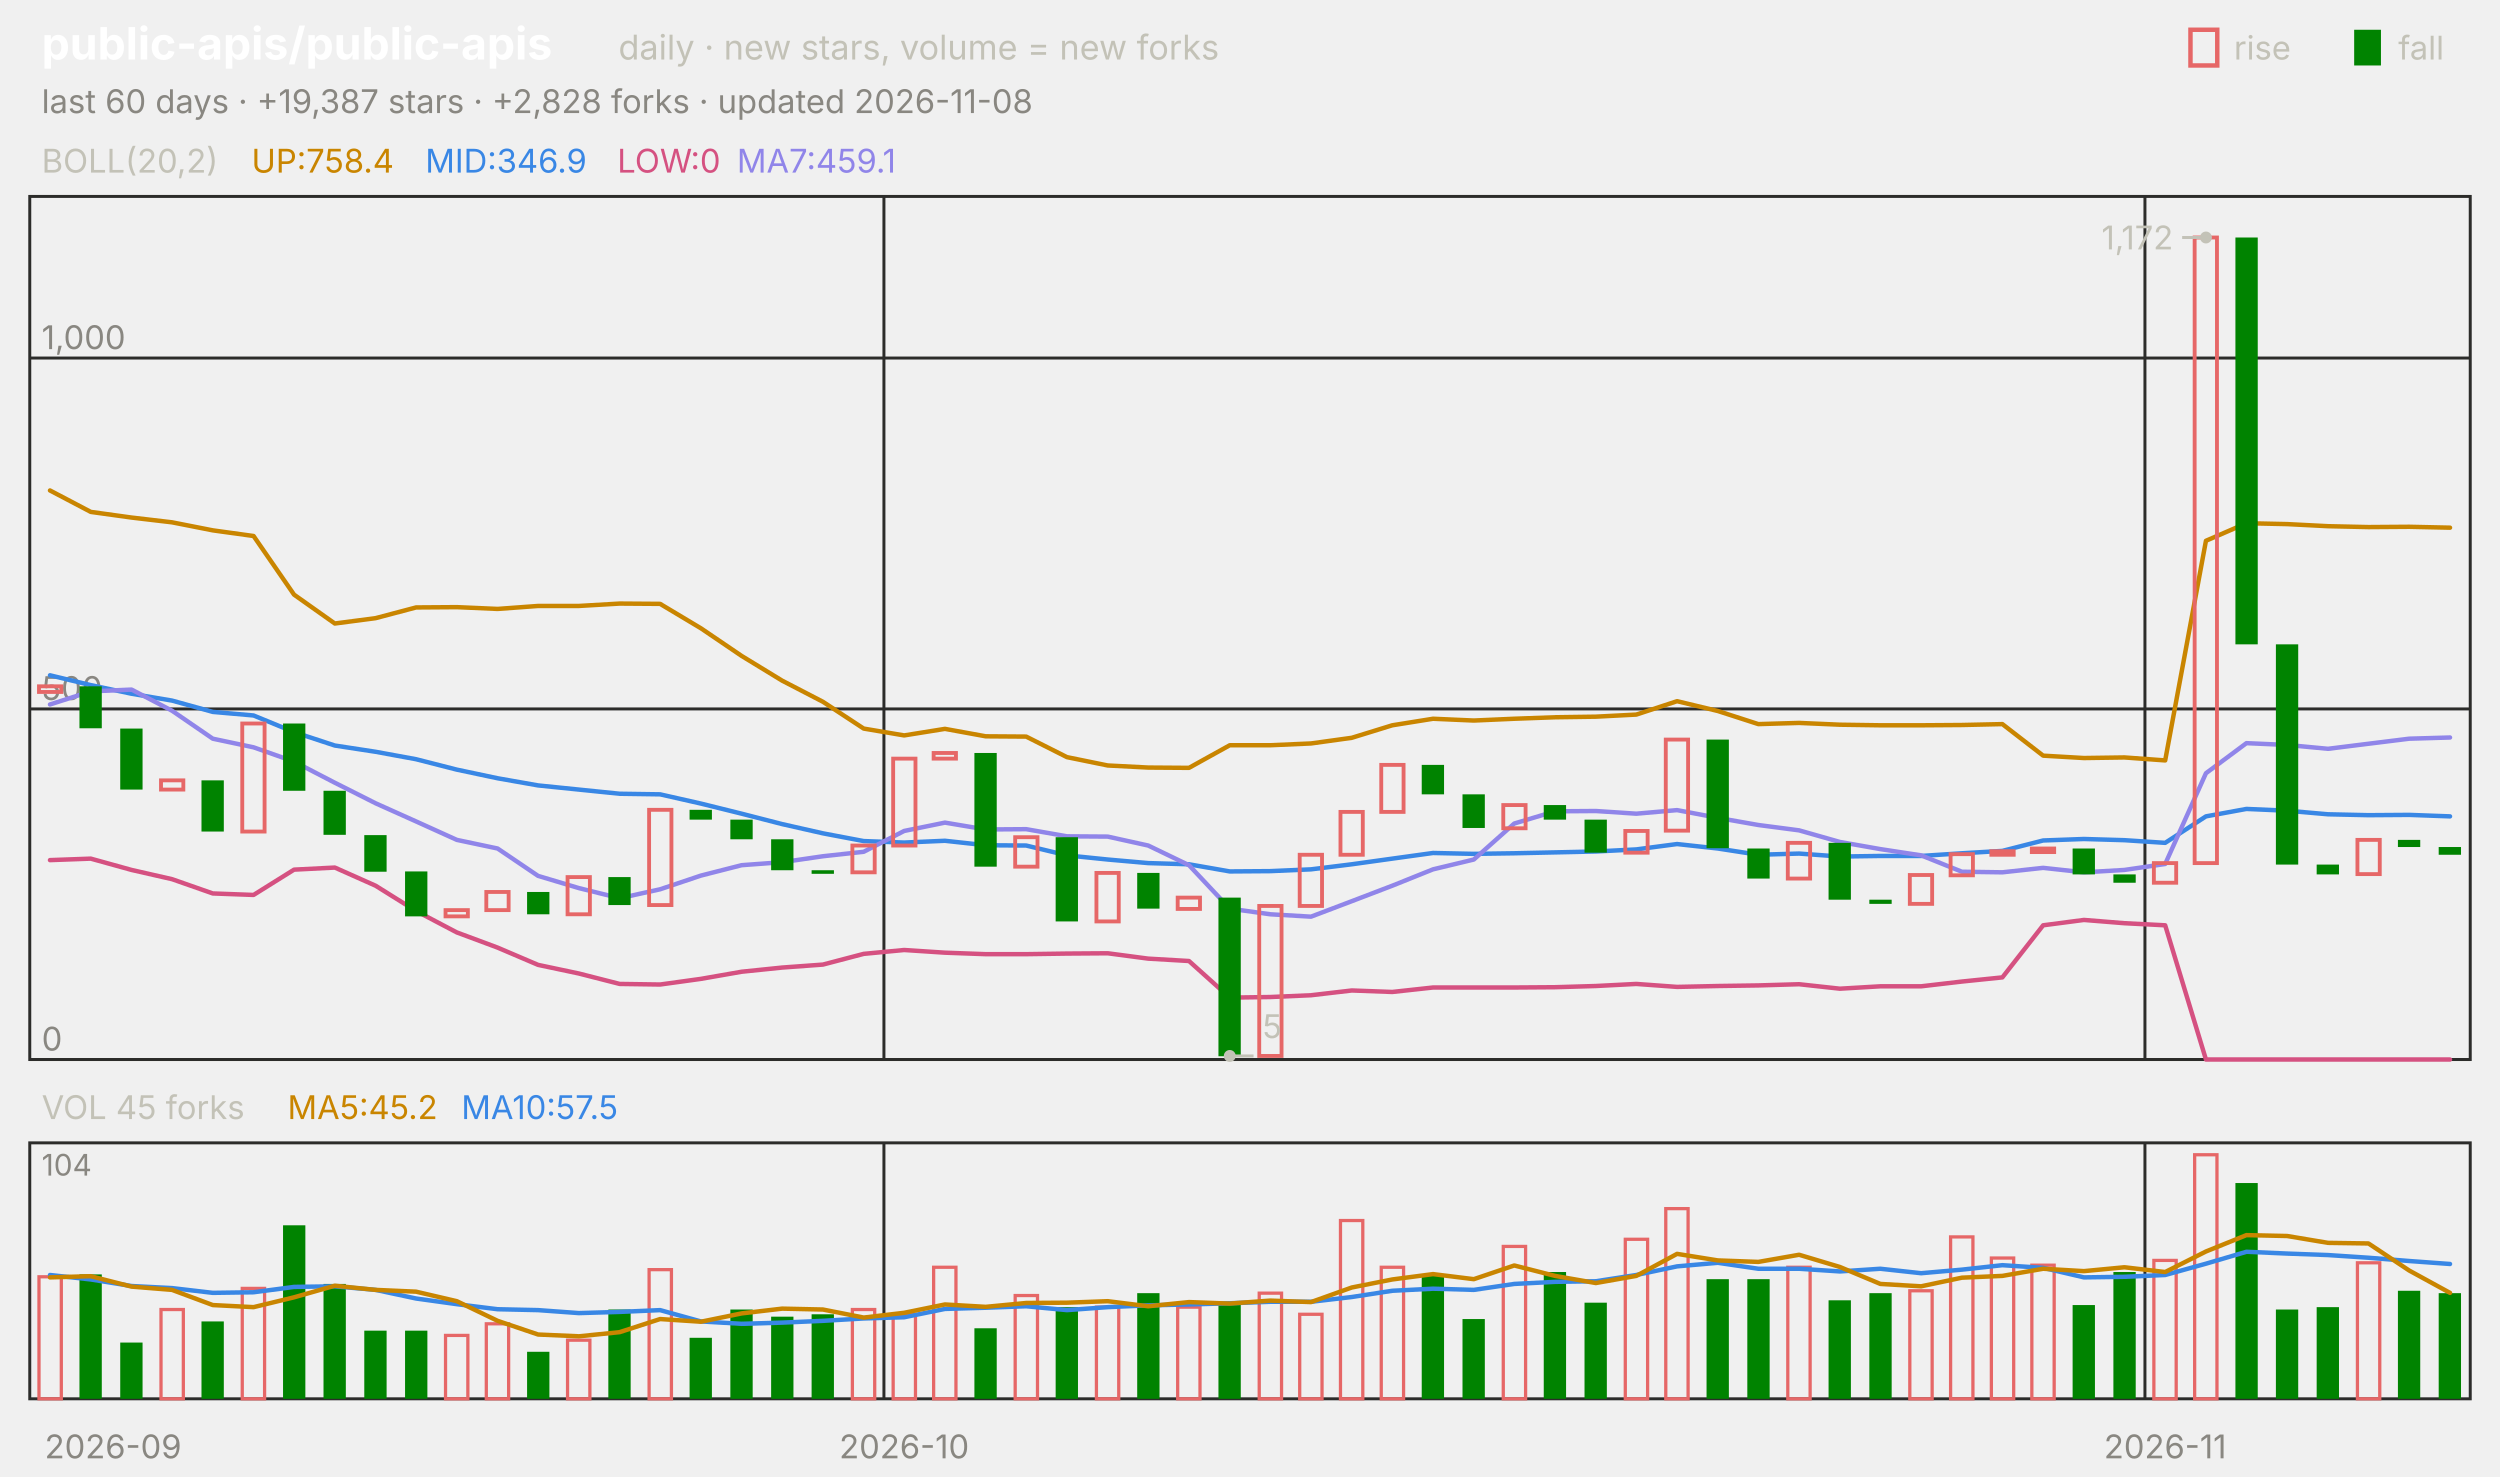
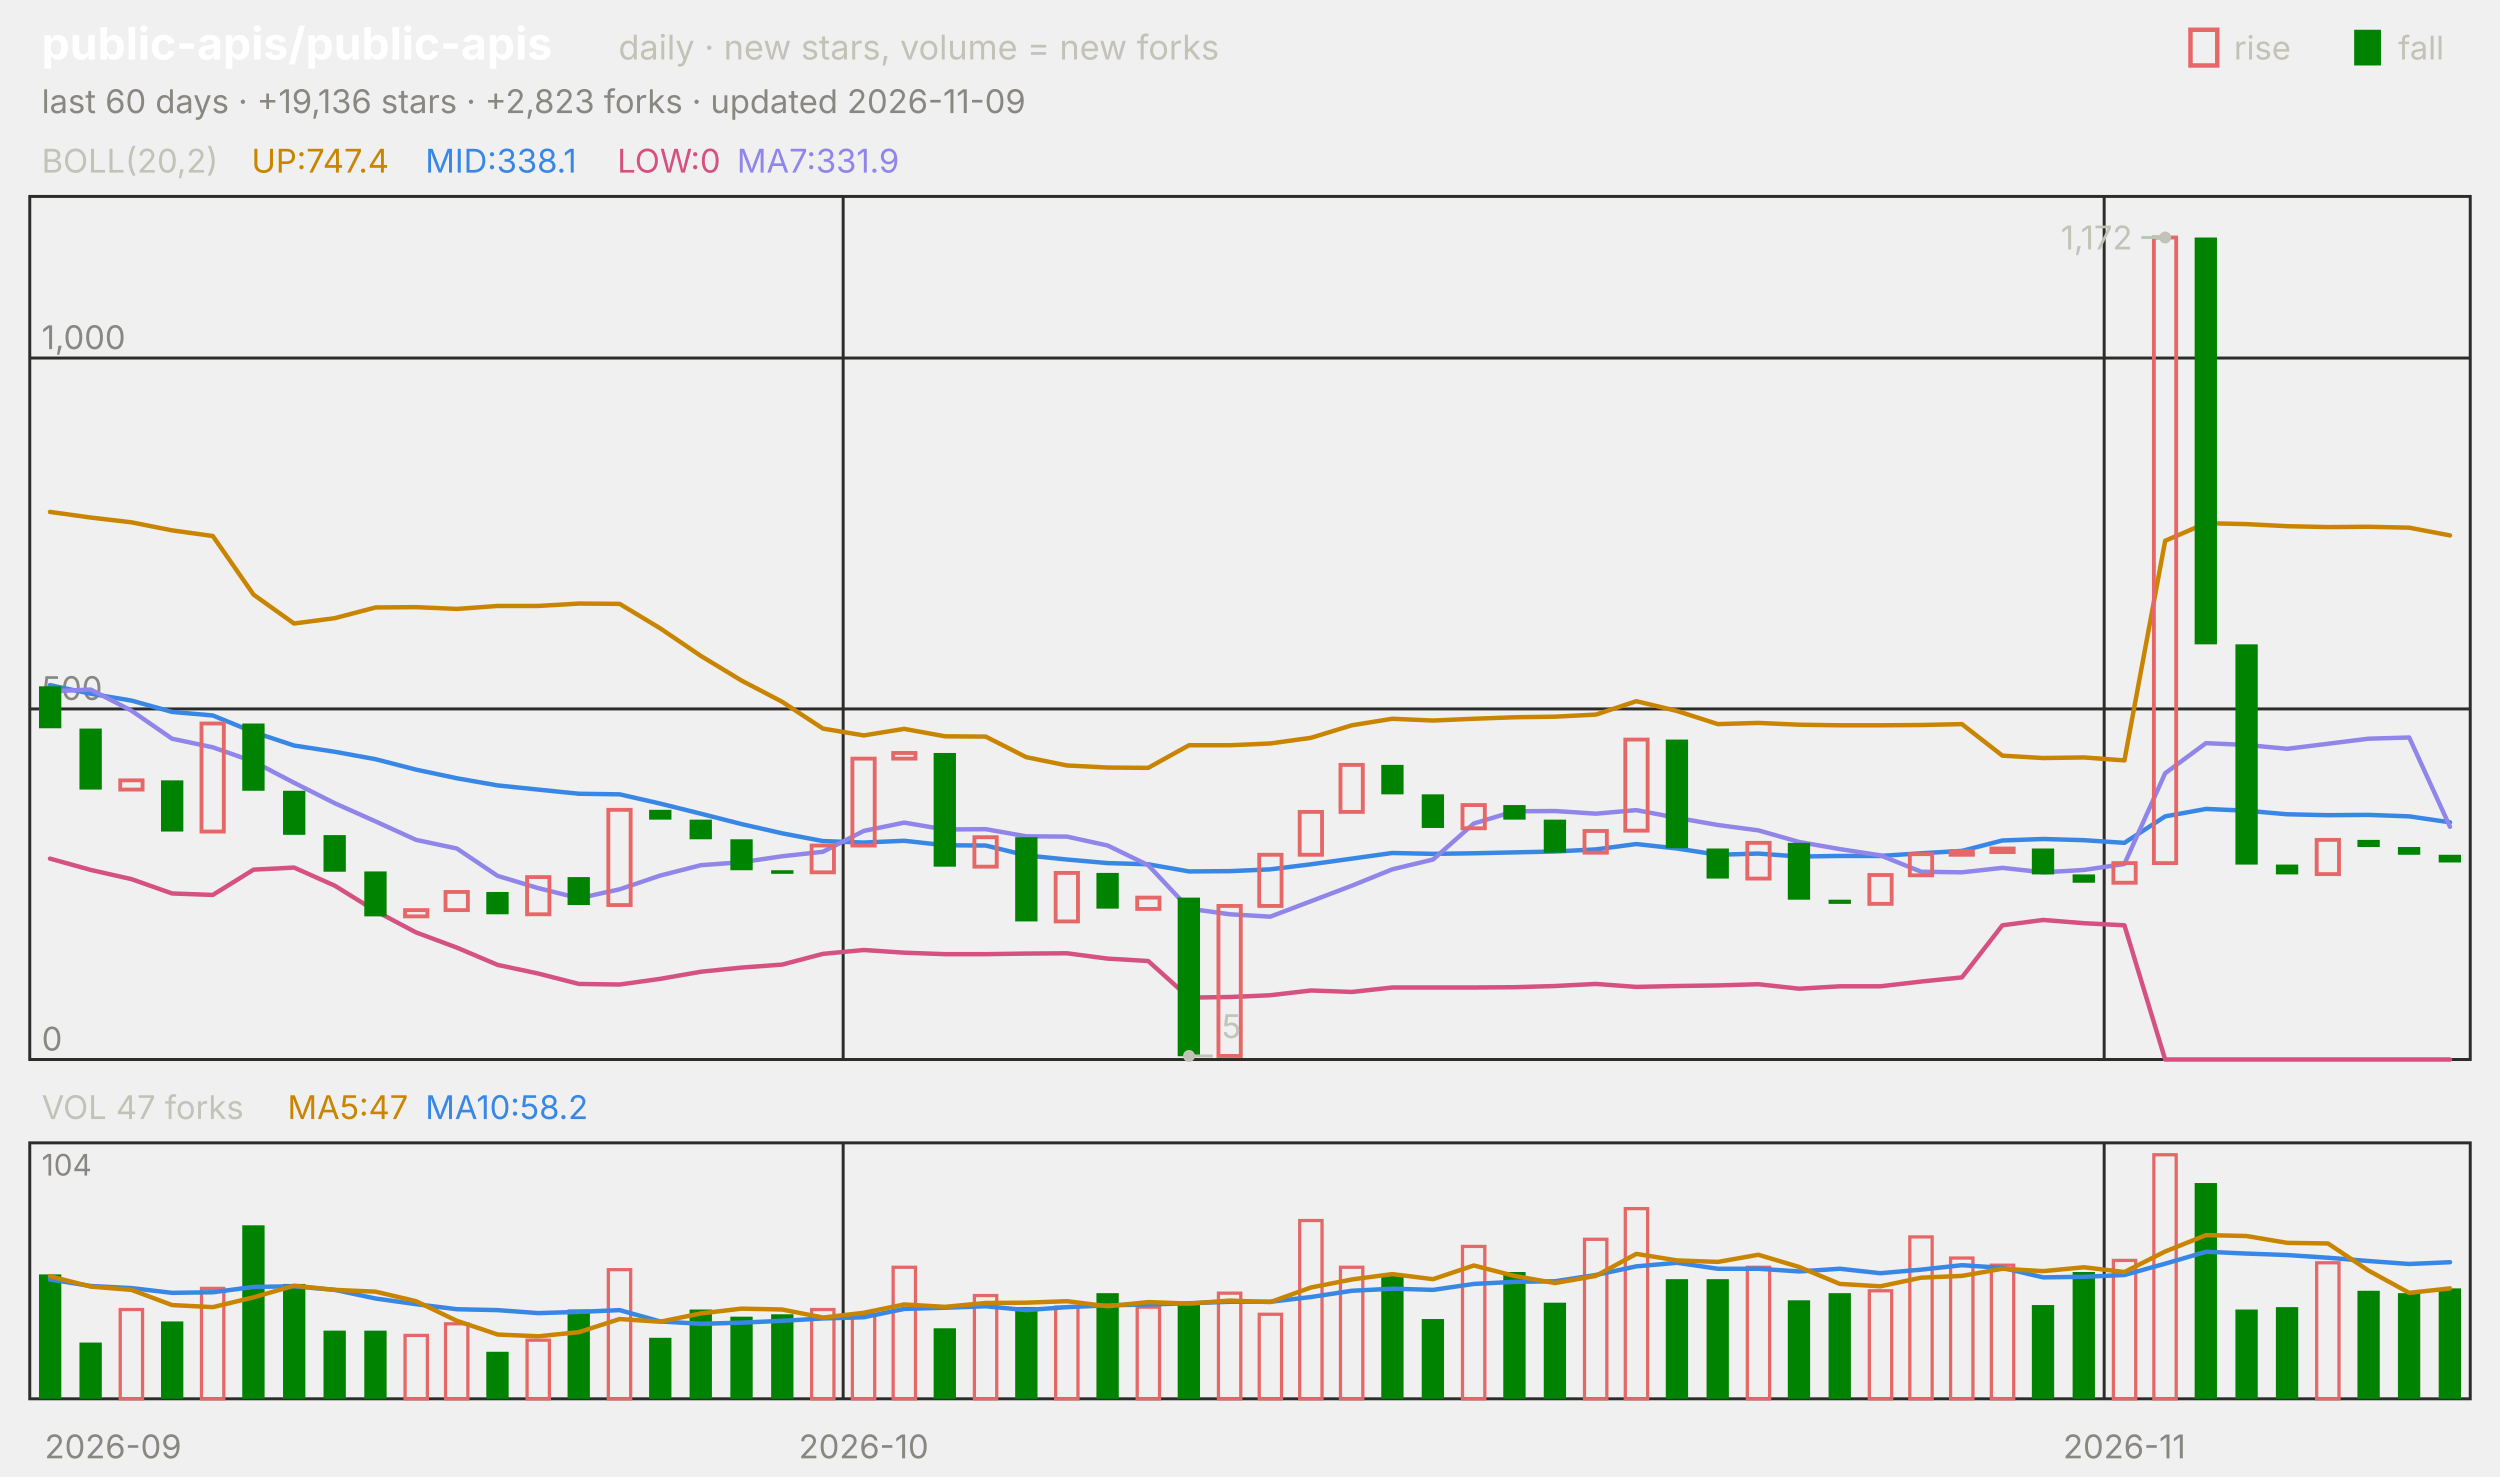
<svg xmlns="http://www.w3.org/2000/svg" viewBox="0 0 840 496" width="840" height="496" font-family="-apple-system,'Segoe UI',system-ui,sans-serif" role="img" aria-label="public-apis/public-apis candlestick chart">
  <text x="14.0" y="20.0" font-size="15" fill="#ffffff" font-weight="650">public-apis/public-apis</text>
  <text x="207.8" y="20.0" font-size="11.5" fill="#c3c2b7">daily · new stars, volume = new forks</text>
  <text x="805.8" y="20.0" font-size="11.0" fill="#c3c2b7">fall</text>
  <rect x="791" y="10" width="9" height="12" fill="#008300" />
  <text x="750.6" y="20.0" font-size="11.0" fill="#c3c2b7">rise</text>
  <rect x="736" y="10" width="9" height="12" fill="none" stroke="#e66767" stroke-width="1.5" />
-   <text x="14.0" y="38.0" font-size="11.0" fill="#898781">last 60 days · +19,387 stars · +2,828 forks · updated 2026-11-08</text>
+   <text x="14.0" y="38.0" font-size="11.0" fill="#898781">last 60 days · +19,136 stars · +2,823 forks · updated 2026-11-09</text>
  <rect x="10" y="66" width="820" height="290" fill="none" stroke="#2c2c2a" />
  <rect x="10" y="384" width="820" height="86" fill="none" stroke="#2c2c2a" />
  <text x="38.0" y="490.0" font-size="11.0" fill="#898781" text-anchor="middle">2026-09</text>
-   <line x1="297.0" y1="66.0" x2="297.0" y2="356.0" stroke="#2c2c2a" stroke-width="1.0" />
-   <line x1="297.0" y1="384.0" x2="297.0" y2="470.0" stroke="#2c2c2a" stroke-width="1.0" />
-   <text x="303.8" y="490.0" font-size="11.0" fill="#898781" text-anchor="middle">2026-10</text>
-   <line x1="720.7" y1="66.0" x2="720.7" y2="356.0" stroke="#2c2c2a" stroke-width="1.0" />
-   <line x1="720.7" y1="384.0" x2="720.7" y2="470.0" stroke="#2c2c2a" stroke-width="1.0" />
-   <text x="727.5" y="490.0" font-size="11.0" fill="#898781" text-anchor="middle">2026-11</text>
+   <line x1="283.3" y1="66.0" x2="283.3" y2="356.0" stroke="#2c2c2a" stroke-width="1.0" />
+   <line x1="283.3" y1="384.0" x2="283.3" y2="470.0" stroke="#2c2c2a" stroke-width="1.0" />
+   <text x="290.2" y="490.0" font-size="11.0" fill="#898781" text-anchor="middle">2026-10</text>
+   <line x1="707.0" y1="66.0" x2="707.0" y2="356.0" stroke="#2c2c2a" stroke-width="1.0" />
+   <line x1="707.0" y1="384.0" x2="707.0" y2="470.0" stroke="#2c2c2a" stroke-width="1.0" />
+   <text x="713.8" y="490.0" font-size="11.0" fill="#898781" text-anchor="middle">2026-11</text>
  <text x="14.0" y="58.0" font-size="11.0" fill="#c3c2b7">BOLL(20,2)</text>
-   <text x="84.5" y="58.0" font-size="11.0" fill="#c98500">UP:758.4</text>
-   <text x="142.9" y="58.0" font-size="11.0" fill="#3987e5">MID:346.9</text>
+   <text x="84.5" y="58.0" font-size="11.0" fill="#c98500">UP:747.4</text>
+   <text x="142.9" y="58.0" font-size="11.0" fill="#3987e5">MID:338.1</text>
  <text x="207.4" y="58.0" font-size="11.0" fill="#d55181">LOW:0</text>
-   <text x="247.6" y="58.0" font-size="11.0" fill="#9085e9">MA7:459.1</text>
+   <text x="247.6" y="58.0" font-size="11.0" fill="#9085e9">MA7:331.9</text>
  <line x1="10.0" y1="356.0" x2="830.0" y2="356.0" stroke="#2c2c2a" stroke-width="1.0" />
  <text x="14.0" y="353.0" font-size="11.0" fill="#898781">0</text>
  <line x1="10.0" y1="238.2" x2="830.0" y2="238.2" stroke="#2c2c2a" stroke-width="1.0" />
  <text x="14.0" y="235.2" font-size="11.0" fill="#898781">500</text>
  <line x1="10.0" y1="120.3" x2="830.0" y2="120.3" stroke="#2c2c2a" stroke-width="1.0" />
  <text x="14.0" y="117.3" font-size="11.0" fill="#898781">1,000</text>
-   <polyline points="16.8,164.8 30.5,172.0 44.2,173.9 57.8,175.5 71.5,178.2 85.2,180.1 98.8,199.8 112.5,209.5 126.2,207.7 139.8,204.1 153.5,204.0 167.2,204.6 180.8,203.6 194.5,203.6 208.2,202.8 221.8,202.9 235.5,211.1 249.2,220.4 262.8,228.7 276.5,235.8 290.2,244.8 303.8,247.1 317.5,244.9 331.2,247.4 344.8,247.5 358.5,254.4 372.2,257.2 385.8,257.9 399.5,258.0 413.2,250.4 426.8,250.4 440.5,249.8 454.2,247.9 467.8,243.7 481.5,241.5 495.2,242.1 508.8,241.5 522.5,241.0 536.2,240.8 549.8,240.1 563.5,235.6 577.2,238.9 590.8,243.3 604.5,242.9 618.2,243.5 631.8,243.7 645.5,243.7 659.2,243.6 672.8,243.3 686.5,253.9 700.2,254.7 713.8,254.5 727.5,255.5 741.2,181.7 754.8,175.8 768.5,176.1 782.2,176.8 795.8,177.1 809.5,177.0 823.2,177.3" fill="none" stroke="#c98500" stroke-width="1.5" stroke-linejoin="round" stroke-linecap="round" />
-   <polyline points="16.8,226.9 30.5,230.2 44.2,233.1 57.8,235.4 71.5,239.2 85.2,240.4 98.8,246.0 112.5,250.5 126.2,252.6 139.8,255.1 153.5,258.6 167.2,261.5 180.8,263.9 194.5,265.3 208.2,266.7 221.8,266.9 235.5,270.0 249.2,273.4 262.8,276.9 276.5,280.0 290.2,282.6 303.8,283.1 317.5,282.5 331.2,284.0 344.8,284.1 358.5,287.4 372.2,288.8 385.8,290.0 399.5,290.4 413.2,292.8 426.8,292.7 440.5,292.1 454.2,290.4 467.8,288.5 481.5,286.6 495.2,286.9 508.8,286.7 522.5,286.4 536.2,286.1 549.8,285.4 563.5,283.6 577.2,285.1 590.8,287.2 604.5,286.8 618.2,287.8 631.8,287.6 645.5,287.6 659.2,286.7 672.8,285.9 686.5,282.4 700.2,281.9 713.8,282.3 727.5,283.2 741.2,274.3 754.8,271.8 768.5,272.4 782.2,273.6 795.8,273.9 809.5,273.8 823.2,274.3" fill="none" stroke="#3987e5" stroke-width="1.5" stroke-linejoin="round" stroke-linecap="round" />
-   <polyline points="16.8,289.0 30.5,288.5 44.2,292.3 57.8,295.4 71.5,300.2 85.2,300.7 98.8,292.2 112.5,291.5 126.2,297.6 139.8,306.1 153.5,313.3 167.2,318.4 180.8,324.2 194.5,327.1 208.2,330.6 221.8,330.8 235.5,328.9 249.2,326.5 262.8,325.1 276.5,324.1 290.2,320.5 303.8,319.2 317.5,320.1 331.2,320.6 344.8,320.6 358.5,320.4 372.2,320.3 385.8,322.1 399.5,322.9 413.2,335.2 426.8,335.0 440.5,334.4 454.2,332.8 467.8,333.3 481.5,331.8 495.2,331.8 508.8,331.8 522.5,331.7 536.2,331.3 549.8,330.6 563.5,331.6 577.2,331.3 590.8,331.1 604.5,330.7 618.2,332.2 631.8,331.4 645.5,331.4 659.2,329.8 672.8,328.4 686.5,310.9 700.2,309.1 713.8,310.2 727.5,310.9 741.2,356.0 754.8,356.0 768.5,356.0 782.2,356.0 795.8,356.0 809.5,356.0 823.2,356.0" fill="none" stroke="#d55181" stroke-width="1.5" stroke-linejoin="round" stroke-linecap="round" />
-   <polyline points="16.8,236.7 30.5,232.3 44.2,231.7 57.8,238.8 71.5,248.2 85.2,251.1 98.8,255.9 112.5,263.0 126.2,269.9 139.8,276.0 153.5,282.2 167.2,285.1 180.8,294.3 194.5,298.4 208.2,301.8 221.8,298.8 235.5,294.2 249.2,290.7 262.8,289.7 276.5,287.7 290.2,286.2 303.8,279.2 317.5,276.4 331.2,278.7 344.8,278.6 358.5,281.0 372.2,281.1 385.8,284.1 399.5,290.7 413.2,305.3 426.8,307.2 440.5,308.0 454.2,302.8 467.8,297.6 481.5,292.1 495.2,288.8 508.8,276.7 522.5,272.6 536.2,272.5 549.8,273.4 563.5,272.2 577.2,274.8 590.8,277.2 604.5,279.0 618.2,282.9 631.8,285.3 645.5,287.4 659.2,292.9 672.8,293.1 686.5,291.6 700.2,293.1 713.8,292.3 727.5,290.3 741.2,259.8 754.8,249.7 768.5,250.3 782.2,251.6 795.8,249.9 809.5,248.2 823.2,247.8" fill="none" stroke="#9085e9" stroke-width="1.5" stroke-linejoin="round" stroke-linecap="round" />
-   <rect x="13.1" y="230.6" width="7.5" height="1.9" fill="none" stroke="#e66767" stroke-width="1.3" />
-   <rect x="26.7" y="230.6" width="7.5" height="14.1" fill="#008300" />
-   <rect x="40.4" y="244.8" width="7.5" height="20.5" fill="#008300" />
-   <rect x="54.1" y="262.2" width="7.5" height="3.1" fill="none" stroke="#e66767" stroke-width="1.3" />
-   <rect x="67.7" y="262.2" width="7.5" height="17.2" fill="#008300" />
-   <rect x="81.4" y="243.1" width="7.5" height="36.3" fill="none" stroke="#e66767" stroke-width="1.3" />
-   <rect x="95.1" y="243.1" width="7.5" height="22.6" fill="#008300" />
-   <rect x="108.7" y="265.7" width="7.5" height="14.8" fill="#008300" />
-   <rect x="122.4" y="280.6" width="7.5" height="12.3" fill="#008300" />
-   <rect x="136.1" y="292.8" width="7.5" height="15.1" fill="#008300" />
-   <rect x="149.7" y="305.8" width="7.5" height="2.1" fill="none" stroke="#e66767" stroke-width="1.3" />
-   <rect x="163.4" y="299.7" width="7.5" height="6.1" fill="none" stroke="#e66767" stroke-width="1.3" />
-   <rect x="177.1" y="299.7" width="7.5" height="7.5" fill="#008300" />
-   <rect x="190.7" y="294.7" width="7.5" height="12.5" fill="none" stroke="#e66767" stroke-width="1.3" />
-   <rect x="204.4" y="294.7" width="7.5" height="9.4" fill="#008300" />
-   <rect x="218.1" y="272.1" width="7.5" height="32.0" fill="none" stroke="#e66767" stroke-width="1.3" />
-   <rect x="231.7" y="272.1" width="7.5" height="3.3" fill="#008300" />
-   <rect x="245.4" y="275.4" width="7.5" height="6.6" fill="#008300" />
-   <rect x="259.1" y="282.0" width="7.5" height="10.4" fill="#008300" />
-   <rect x="272.7" y="292.4" width="7.5" height="1.2" fill="#008300" />
-   <rect x="286.4" y="284.1" width="7.5" height="9.0" fill="none" stroke="#e66767" stroke-width="1.3" />
-   <rect x="300.1" y="254.9" width="7.5" height="29.2" fill="none" stroke="#e66767" stroke-width="1.3" />
-   <rect x="313.7" y="253.0" width="7.5" height="1.9" fill="none" stroke="#e66767" stroke-width="1.3" />
-   <rect x="327.4" y="253.0" width="7.5" height="38.2" fill="#008300" />
-   <rect x="341.1" y="281.3" width="7.5" height="9.9" fill="none" stroke="#e66767" stroke-width="1.3" />
-   <rect x="354.7" y="281.3" width="7.5" height="28.3" fill="#008300" />
-   <rect x="368.4" y="293.3" width="7.5" height="16.3" fill="none" stroke="#e66767" stroke-width="1.3" />
-   <rect x="382.1" y="293.3" width="7.5" height="12.0" fill="#008300" />
-   <rect x="395.7" y="301.6" width="7.5" height="3.8" fill="none" stroke="#e66767" stroke-width="1.3" />
-   <rect x="409.4" y="301.6" width="7.5" height="53.3" fill="#008300" />
-   <rect x="423.1" y="304.4" width="7.5" height="50.4" fill="none" stroke="#e66767" stroke-width="1.3" />
-   <rect x="436.7" y="287.2" width="7.5" height="17.2" fill="none" stroke="#e66767" stroke-width="1.3" />
-   <rect x="450.4" y="272.8" width="7.5" height="14.4" fill="none" stroke="#e66767" stroke-width="1.3" />
-   <rect x="464.1" y="257.0" width="7.5" height="15.8" fill="none" stroke="#e66767" stroke-width="1.3" />
-   <rect x="477.7" y="257.0" width="7.5" height="9.9" fill="#008300" />
-   <rect x="491.4" y="266.9" width="7.5" height="11.3" fill="#008300" />
-   <rect x="505.1" y="270.5" width="7.5" height="7.8" fill="none" stroke="#e66767" stroke-width="1.3" />
-   <rect x="518.7" y="270.5" width="7.5" height="4.9" fill="#008300" />
-   <rect x="532.4" y="275.4" width="7.5" height="11.1" fill="#008300" />
-   <rect x="546.1" y="279.2" width="7.5" height="7.3" fill="none" stroke="#e66767" stroke-width="1.3" />
-   <rect x="559.7" y="248.5" width="7.5" height="30.6" fill="none" stroke="#e66767" stroke-width="1.3" />
-   <rect x="573.4" y="248.5" width="7.5" height="36.5" fill="#008300" />
-   <rect x="587.1" y="285.1" width="7.5" height="10.1" fill="#008300" />
-   <rect x="600.7" y="283.2" width="7.5" height="12.0" fill="none" stroke="#e66767" stroke-width="1.3" />
-   <rect x="614.4" y="283.2" width="7.5" height="19.1" fill="#008300" />
-   <rect x="628.1" y="302.3" width="7.5" height="1.4" fill="#008300" />
-   <rect x="641.7" y="294.0" width="7.5" height="9.7" fill="none" stroke="#e66767" stroke-width="1.3" />
-   <rect x="655.4" y="287.0" width="7.5" height="7.1" fill="none" stroke="#e66767" stroke-width="1.3" />
-   <rect x="669.1" y="286.0" width="7.5" height="1.2" fill="none" stroke="#e66767" stroke-width="1.3" />
-   <rect x="682.7" y="285.1" width="7.5" height="1.2" fill="none" stroke="#e66767" stroke-width="1.3" />
-   <rect x="696.4" y="285.1" width="7.5" height="8.7" fill="#008300" />
-   <rect x="710.1" y="293.8" width="7.5" height="2.8" fill="#008300" />
-   <rect x="723.7" y="290.0" width="7.5" height="6.6" fill="none" stroke="#e66767" stroke-width="1.3" />
-   <rect x="737.4" y="79.8" width="7.5" height="210.2" fill="none" stroke="#e66767" stroke-width="1.3" />
-   <rect x="751.1" y="79.8" width="7.5" height="136.7" fill="#008300" />
-   <rect x="764.7" y="216.5" width="7.5" height="74.0" fill="#008300" />
-   <rect x="778.4" y="290.5" width="7.5" height="3.3" fill="#008300" />
-   <rect x="792.1" y="282.2" width="7.5" height="11.5" fill="none" stroke="#e66767" stroke-width="1.3" />
-   <rect x="805.7" y="282.2" width="7.5" height="2.4" fill="#008300" />
-   <rect x="819.4" y="284.6" width="7.5" height="2.6" fill="#008300" />
-   <circle cx="741.2" cy="79.8" r="2" fill="#c3c2b7" />
-   <line x1="741.2" y1="79.8" x2="733.2" y2="79.8" stroke="#c3c2b7" stroke-width="1.0" />
-   <text x="730.2" y="83.8" font-size="11.0" fill="#c3c2b7" text-anchor="end">1,172</text>
-   <circle cx="413.2" cy="354.8" r="2" fill="#c3c2b7" />
-   <line x1="413.2" y1="354.8" x2="421.2" y2="354.8" stroke="#c3c2b7" stroke-width="1.0" />
-   <text x="424.2" y="348.8" font-size="11.0" fill="#c3c2b7">5</text>
-   <text x="14.0" y="376.0" font-size="11.0" fill="#c3c2b7">VOL 45 forks</text>
-   <text x="96.6" y="376.0" font-size="11.0" fill="#c98500">MA5:45.2</text>
-   <text x="155.0" y="376.0" font-size="11.0" fill="#3987e5">MA10:57.5</text>
+   <polyline points="16.8,172.0 30.5,173.9 44.2,175.5 57.8,178.2 71.5,180.1 85.2,199.8 98.8,209.5 112.5,207.7 126.2,204.1 139.8,204.0 153.5,204.6 167.2,203.6 180.8,203.6 194.5,202.8 208.2,202.9 221.8,211.1 235.5,220.4 249.2,228.7 262.8,235.8 276.5,244.8 290.2,247.1 303.8,244.9 317.5,247.4 331.2,247.5 344.8,254.4 358.5,257.2 372.2,257.9 385.8,258.0 399.5,250.4 413.2,250.4 426.8,249.8 440.5,247.9 454.2,243.7 467.8,241.5 481.5,242.1 495.2,241.5 508.8,241.0 522.5,240.8 536.2,240.1 549.8,235.6 563.5,238.9 577.2,243.3 590.8,242.9 604.5,243.5 618.2,243.7 631.8,243.7 645.5,243.6 659.2,243.3 672.8,253.9 686.5,254.7 700.2,254.5 713.8,255.5 727.5,181.7 741.2,175.8 754.8,176.1 768.5,176.8 782.2,177.1 795.8,177.0 809.5,177.3 823.2,179.9" fill="none" stroke="#c98500" stroke-width="1.5" stroke-linejoin="round" stroke-linecap="round" />
+   <polyline points="16.8,230.2 30.5,233.1 44.2,235.4 57.8,239.2 71.5,240.4 85.2,246.0 98.8,250.5 112.5,252.6 126.2,255.1 139.8,258.6 153.5,261.5 167.2,263.9 180.8,265.3 194.5,266.7 208.2,266.9 221.8,270.0 235.5,273.4 249.2,276.9 262.8,280.0 276.5,282.6 290.2,283.1 303.8,282.5 317.5,284.0 331.2,284.1 344.8,287.4 358.5,288.8 372.2,290.0 385.8,290.4 399.5,292.8 413.2,292.7 426.8,292.1 440.5,290.4 454.2,288.5 467.8,286.6 481.5,286.9 495.2,286.7 508.8,286.4 522.5,286.1 536.2,285.4 549.8,283.6 563.5,285.1 577.2,287.2 590.8,286.8 604.5,287.8 618.2,287.6 631.8,287.6 645.5,286.7 659.2,285.9 672.8,282.4 686.5,281.9 700.2,282.3 713.8,283.2 727.5,274.3 741.2,271.8 754.8,272.4 768.5,273.6 782.2,273.9 795.8,273.8 809.5,274.3 823.2,276.3" fill="none" stroke="#3987e5" stroke-width="1.5" stroke-linejoin="round" stroke-linecap="round" />
+   <polyline points="16.8,288.5 30.5,292.3 44.2,295.4 57.8,300.2 71.5,300.7 85.2,292.2 98.8,291.5 112.5,297.6 126.2,306.1 139.8,313.3 153.5,318.4 167.2,324.2 180.8,327.1 194.5,330.6 208.2,330.8 221.8,328.9 235.5,326.5 249.2,325.1 262.8,324.1 276.5,320.5 290.2,319.2 303.8,320.1 317.5,320.6 331.2,320.6 344.8,320.4 358.5,320.3 372.2,322.1 385.8,322.9 399.5,335.2 413.2,335.0 426.8,334.4 440.5,332.8 454.2,333.3 467.8,331.8 481.5,331.8 495.2,331.8 508.8,331.7 522.5,331.3 536.2,330.6 549.8,331.6 563.5,331.3 577.2,331.1 590.8,330.7 604.5,332.2 618.2,331.4 631.8,331.4 645.5,329.8 659.2,328.4 672.8,310.9 686.5,309.1 700.2,310.2 713.8,310.9 727.5,356.0 741.2,356.0 754.8,356.0 768.5,356.0 782.2,356.0 795.8,356.0 809.5,356.0 823.2,356.0" fill="none" stroke="#d55181" stroke-width="1.5" stroke-linejoin="round" stroke-linecap="round" />
+   <polyline points="16.8,232.3 30.5,231.7 44.2,238.8 57.8,248.2 71.5,251.1 85.2,255.9 98.8,263.0 112.5,269.9 126.2,276.0 139.8,282.2 153.5,285.1 167.2,294.3 180.8,298.4 194.5,301.8 208.2,298.8 221.8,294.2 235.5,290.7 249.2,289.7 262.8,287.7 276.5,286.2 290.2,279.2 303.8,276.4 317.5,278.7 331.2,278.6 344.8,281.0 358.5,281.1 372.2,284.1 385.8,290.7 399.5,305.3 413.2,307.2 426.8,308.0 440.5,302.8 454.2,297.6 467.8,292.1 481.5,288.8 495.2,276.7 508.8,272.6 522.5,272.5 536.2,273.4 549.8,272.2 563.5,274.8 577.2,277.2 590.8,279.0 604.5,282.9 618.2,285.3 631.8,287.4 645.5,292.9 659.2,293.1 672.8,291.6 686.5,293.1 700.2,292.3 713.8,290.3 727.5,259.8 741.2,249.7 754.8,250.3 768.5,251.6 782.2,249.9 795.8,248.2 809.5,247.8 823.2,277.8" fill="none" stroke="#9085e9" stroke-width="1.5" stroke-linejoin="round" stroke-linecap="round" />
+   <rect x="13.1" y="230.6" width="7.5" height="14.1" fill="#008300" />
+   <rect x="26.7" y="244.8" width="7.5" height="20.5" fill="#008300" />
+   <rect x="40.4" y="262.2" width="7.5" height="3.1" fill="none" stroke="#e66767" stroke-width="1.3" />
+   <rect x="54.1" y="262.2" width="7.5" height="17.2" fill="#008300" />
+   <rect x="67.7" y="243.1" width="7.5" height="36.3" fill="none" stroke="#e66767" stroke-width="1.3" />
+   <rect x="81.4" y="243.1" width="7.5" height="22.6" fill="#008300" />
+   <rect x="95.1" y="265.7" width="7.5" height="14.8" fill="#008300" />
+   <rect x="108.7" y="280.6" width="7.5" height="12.3" fill="#008300" />
+   <rect x="122.4" y="292.8" width="7.5" height="15.1" fill="#008300" />
+   <rect x="136.1" y="305.8" width="7.5" height="2.1" fill="none" stroke="#e66767" stroke-width="1.3" />
+   <rect x="149.7" y="299.7" width="7.5" height="6.1" fill="none" stroke="#e66767" stroke-width="1.3" />
+   <rect x="163.4" y="299.7" width="7.5" height="7.5" fill="#008300" />
+   <rect x="177.1" y="294.7" width="7.5" height="12.5" fill="none" stroke="#e66767" stroke-width="1.3" />
+   <rect x="190.7" y="294.7" width="7.5" height="9.4" fill="#008300" />
+   <rect x="204.4" y="272.1" width="7.5" height="32.0" fill="none" stroke="#e66767" stroke-width="1.3" />
+   <rect x="218.1" y="272.1" width="7.5" height="3.3" fill="#008300" />
+   <rect x="231.7" y="275.4" width="7.5" height="6.6" fill="#008300" />
+   <rect x="245.4" y="282.0" width="7.5" height="10.4" fill="#008300" />
+   <rect x="259.1" y="292.4" width="7.5" height="1.2" fill="#008300" />
+   <rect x="272.7" y="284.1" width="7.5" height="9.0" fill="none" stroke="#e66767" stroke-width="1.3" />
+   <rect x="286.4" y="254.9" width="7.5" height="29.2" fill="none" stroke="#e66767" stroke-width="1.3" />
+   <rect x="300.1" y="253.0" width="7.5" height="1.9" fill="none" stroke="#e66767" stroke-width="1.3" />
+   <rect x="313.7" y="253.0" width="7.5" height="38.2" fill="#008300" />
+   <rect x="327.4" y="281.3" width="7.5" height="9.9" fill="none" stroke="#e66767" stroke-width="1.3" />
+   <rect x="341.1" y="281.3" width="7.5" height="28.3" fill="#008300" />
+   <rect x="354.7" y="293.3" width="7.5" height="16.3" fill="none" stroke="#e66767" stroke-width="1.3" />
+   <rect x="368.4" y="293.3" width="7.5" height="12.0" fill="#008300" />
+   <rect x="382.1" y="301.6" width="7.5" height="3.8" fill="none" stroke="#e66767" stroke-width="1.3" />
+   <rect x="395.7" y="301.6" width="7.5" height="53.3" fill="#008300" />
+   <rect x="409.4" y="304.4" width="7.5" height="50.4" fill="none" stroke="#e66767" stroke-width="1.3" />
+   <rect x="423.1" y="287.2" width="7.5" height="17.2" fill="none" stroke="#e66767" stroke-width="1.3" />
+   <rect x="436.7" y="272.8" width="7.5" height="14.4" fill="none" stroke="#e66767" stroke-width="1.3" />
+   <rect x="450.4" y="257.0" width="7.5" height="15.8" fill="none" stroke="#e66767" stroke-width="1.3" />
+   <rect x="464.1" y="257.0" width="7.5" height="9.9" fill="#008300" />
+   <rect x="477.7" y="266.9" width="7.5" height="11.3" fill="#008300" />
+   <rect x="491.4" y="270.5" width="7.5" height="7.8" fill="none" stroke="#e66767" stroke-width="1.3" />
+   <rect x="505.1" y="270.5" width="7.5" height="4.9" fill="#008300" />
+   <rect x="518.7" y="275.4" width="7.5" height="11.1" fill="#008300" />
+   <rect x="532.4" y="279.2" width="7.5" height="7.3" fill="none" stroke="#e66767" stroke-width="1.3" />
+   <rect x="546.1" y="248.5" width="7.5" height="30.6" fill="none" stroke="#e66767" stroke-width="1.3" />
+   <rect x="559.7" y="248.5" width="7.5" height="36.5" fill="#008300" />
+   <rect x="573.4" y="285.1" width="7.5" height="10.1" fill="#008300" />
+   <rect x="587.1" y="283.2" width="7.5" height="12.0" fill="none" stroke="#e66767" stroke-width="1.3" />
+   <rect x="600.7" y="283.2" width="7.5" height="19.1" fill="#008300" />
+   <rect x="614.4" y="302.3" width="7.5" height="1.4" fill="#008300" />
+   <rect x="628.1" y="294.0" width="7.5" height="9.7" fill="none" stroke="#e66767" stroke-width="1.3" />
+   <rect x="641.7" y="287.0" width="7.5" height="7.1" fill="none" stroke="#e66767" stroke-width="1.3" />
+   <rect x="655.4" y="286.0" width="7.5" height="1.2" fill="none" stroke="#e66767" stroke-width="1.3" />
+   <rect x="669.1" y="285.1" width="7.5" height="1.2" fill="none" stroke="#e66767" stroke-width="1.3" />
+   <rect x="682.7" y="285.1" width="7.5" height="8.7" fill="#008300" />
+   <rect x="696.4" y="293.8" width="7.5" height="2.8" fill="#008300" />
+   <rect x="710.1" y="290.0" width="7.5" height="6.6" fill="none" stroke="#e66767" stroke-width="1.3" />
+   <rect x="723.7" y="79.8" width="7.5" height="210.2" fill="none" stroke="#e66767" stroke-width="1.3" />
+   <rect x="737.4" y="79.8" width="7.5" height="136.7" fill="#008300" />
+   <rect x="751.1" y="216.5" width="7.5" height="74.0" fill="#008300" />
+   <rect x="764.7" y="290.5" width="7.5" height="3.3" fill="#008300" />
+   <rect x="778.4" y="282.2" width="7.5" height="11.5" fill="none" stroke="#e66767" stroke-width="1.3" />
+   <rect x="792.1" y="282.2" width="7.5" height="2.4" fill="#008300" />
+   <rect x="805.7" y="284.6" width="7.5" height="2.6" fill="#008300" />
+   <rect x="819.4" y="287.2" width="7.5" height="2.6" fill="#008300" />
+   <circle cx="727.5" cy="79.8" r="2" fill="#c3c2b7" />
+   <line x1="727.5" y1="79.8" x2="719.5" y2="79.8" stroke="#c3c2b7" stroke-width="1.0" />
+   <text x="716.5" y="83.8" font-size="11.0" fill="#c3c2b7" text-anchor="end">1,172</text>
+   <circle cx="399.5" cy="354.8" r="2" fill="#c3c2b7" />
+   <line x1="399.5" y1="354.8" x2="407.5" y2="354.8" stroke="#c3c2b7" stroke-width="1.0" />
+   <text x="410.5" y="348.8" font-size="11.0" fill="#c3c2b7">5</text>
+   <text x="14.0" y="376.0" font-size="11.0" fill="#c3c2b7">VOL 47 forks</text>
+   <text x="96.6" y="376.0" font-size="11.0" fill="#c98500">MA5:47</text>
+   <text x="142.9" y="376.0" font-size="11.0" fill="#3987e5">MA10:58.2</text>
  <text x="14.0" y="395.0" font-size="10" fill="#898781">104</text>
-   <rect x="13.1" y="429.0" width="7.5" height="41.0" fill="none" stroke="#e66767" stroke-width="1.1" />
-   <rect x="26.7" y="428.2" width="7.5" height="41.8" fill="#008300" />
-   <rect x="40.4" y="451.1" width="7.5" height="18.9" fill="#008300" />
-   <rect x="54.1" y="440.0" width="7.5" height="30.0" fill="none" stroke="#e66767" stroke-width="1.1" />
-   <rect x="67.7" y="444.0" width="7.5" height="26.0" fill="#008300" />
-   <rect x="81.4" y="432.9" width="7.5" height="37.1" fill="none" stroke="#e66767" stroke-width="1.1" />
-   <rect x="95.1" y="411.7" width="7.5" height="58.3" fill="#008300" />
-   <rect x="108.7" y="431.4" width="7.5" height="38.6" fill="#008300" />
+   <rect x="13.1" y="428.2" width="7.5" height="41.8" fill="#008300" />
+   <rect x="26.7" y="451.1" width="7.5" height="18.9" fill="#008300" />
+   <rect x="40.4" y="440.0" width="7.5" height="30.0" fill="none" stroke="#e66767" stroke-width="1.1" />
+   <rect x="54.1" y="444.0" width="7.5" height="26.0" fill="#008300" />
+   <rect x="67.7" y="432.9" width="7.5" height="37.1" fill="none" stroke="#e66767" stroke-width="1.1" />
+   <rect x="81.4" y="411.7" width="7.5" height="58.3" fill="#008300" />
+   <rect x="95.1" y="431.4" width="7.5" height="38.6" fill="#008300" />
+   <rect x="108.7" y="447.1" width="7.5" height="22.9" fill="#008300" />
  <rect x="122.4" y="447.1" width="7.5" height="22.9" fill="#008300" />
-   <rect x="136.1" y="447.1" width="7.5" height="22.9" fill="#008300" />
-   <rect x="149.7" y="448.7" width="7.5" height="21.3" fill="none" stroke="#e66767" stroke-width="1.1" />
-   <rect x="163.4" y="444.8" width="7.5" height="25.2" fill="none" stroke="#e66767" stroke-width="1.1" />
-   <rect x="177.1" y="454.2" width="7.5" height="15.8" fill="#008300" />
-   <rect x="190.7" y="450.3" width="7.5" height="19.7" fill="none" stroke="#e66767" stroke-width="1.1" />
-   <rect x="204.4" y="440.0" width="7.5" height="30.0" fill="#008300" />
-   <rect x="218.1" y="426.6" width="7.5" height="43.4" fill="none" stroke="#e66767" stroke-width="1.1" />
-   <rect x="231.7" y="449.5" width="7.5" height="20.5" fill="#008300" />
-   <rect x="245.4" y="440.0" width="7.5" height="30.0" fill="#008300" />
-   <rect x="259.1" y="442.4" width="7.5" height="27.6" fill="#008300" />
-   <rect x="272.7" y="441.6" width="7.5" height="28.4" fill="#008300" />
-   <rect x="286.4" y="440.0" width="7.5" height="30.0" fill="none" stroke="#e66767" stroke-width="1.1" />
-   <rect x="300.1" y="441.6" width="7.5" height="28.4" fill="none" stroke="#e66767" stroke-width="1.1" />
-   <rect x="313.7" y="425.8" width="7.5" height="44.2" fill="none" stroke="#e66767" stroke-width="1.1" />
-   <rect x="327.4" y="446.3" width="7.5" height="23.7" fill="#008300" />
-   <rect x="341.1" y="435.3" width="7.5" height="34.7" fill="none" stroke="#e66767" stroke-width="1.1" />
-   <rect x="354.7" y="439.2" width="7.5" height="30.8" fill="#008300" />
-   <rect x="368.4" y="439.2" width="7.5" height="30.8" fill="none" stroke="#e66767" stroke-width="1.1" />
-   <rect x="382.1" y="434.5" width="7.5" height="35.5" fill="#008300" />
-   <rect x="395.7" y="439.2" width="7.5" height="30.8" fill="none" stroke="#e66767" stroke-width="1.1" />
-   <rect x="409.4" y="437.7" width="7.5" height="32.3" fill="#008300" />
-   <rect x="423.1" y="434.5" width="7.5" height="35.5" fill="none" stroke="#e66767" stroke-width="1.1" />
-   <rect x="436.7" y="441.6" width="7.5" height="28.4" fill="none" stroke="#e66767" stroke-width="1.1" />
-   <rect x="450.4" y="410.1" width="7.5" height="59.9" fill="none" stroke="#e66767" stroke-width="1.1" />
-   <rect x="464.1" y="425.8" width="7.5" height="44.2" fill="none" stroke="#e66767" stroke-width="1.1" />
-   <rect x="477.7" y="428.2" width="7.5" height="41.8" fill="#008300" />
-   <rect x="491.4" y="443.2" width="7.5" height="26.8" fill="#008300" />
-   <rect x="505.1" y="418.8" width="7.5" height="51.2" fill="none" stroke="#e66767" stroke-width="1.1" />
-   <rect x="518.7" y="427.4" width="7.5" height="42.6" fill="#008300" />
-   <rect x="532.4" y="437.7" width="7.5" height="32.3" fill="#008300" />
-   <rect x="546.1" y="416.4" width="7.5" height="53.6" fill="none" stroke="#e66767" stroke-width="1.1" />
-   <rect x="559.7" y="406.1" width="7.5" height="63.9" fill="none" stroke="#e66767" stroke-width="1.1" />
+   <rect x="136.1" y="448.7" width="7.5" height="21.3" fill="none" stroke="#e66767" stroke-width="1.1" />
+   <rect x="149.7" y="444.8" width="7.5" height="25.2" fill="none" stroke="#e66767" stroke-width="1.1" />
+   <rect x="163.4" y="454.2" width="7.5" height="15.8" fill="#008300" />
+   <rect x="177.1" y="450.3" width="7.5" height="19.7" fill="none" stroke="#e66767" stroke-width="1.1" />
+   <rect x="190.7" y="440.0" width="7.5" height="30.0" fill="#008300" />
+   <rect x="204.4" y="426.6" width="7.5" height="43.4" fill="none" stroke="#e66767" stroke-width="1.1" />
+   <rect x="218.1" y="449.5" width="7.5" height="20.5" fill="#008300" />
+   <rect x="231.7" y="440.0" width="7.5" height="30.0" fill="#008300" />
+   <rect x="245.4" y="442.4" width="7.5" height="27.6" fill="#008300" />
+   <rect x="259.1" y="441.6" width="7.5" height="28.4" fill="#008300" />
+   <rect x="272.7" y="440.0" width="7.5" height="30.0" fill="none" stroke="#e66767" stroke-width="1.1" />
+   <rect x="286.4" y="441.6" width="7.5" height="28.4" fill="none" stroke="#e66767" stroke-width="1.1" />
+   <rect x="300.1" y="425.8" width="7.5" height="44.2" fill="none" stroke="#e66767" stroke-width="1.1" />
+   <rect x="313.7" y="446.3" width="7.5" height="23.7" fill="#008300" />
+   <rect x="327.4" y="435.3" width="7.5" height="34.7" fill="none" stroke="#e66767" stroke-width="1.1" />
+   <rect x="341.1" y="439.2" width="7.5" height="30.8" fill="#008300" />
+   <rect x="354.7" y="439.2" width="7.5" height="30.8" fill="none" stroke="#e66767" stroke-width="1.1" />
+   <rect x="368.4" y="434.5" width="7.5" height="35.5" fill="#008300" />
+   <rect x="382.1" y="439.2" width="7.5" height="30.8" fill="none" stroke="#e66767" stroke-width="1.1" />
+   <rect x="395.7" y="437.7" width="7.5" height="32.3" fill="#008300" />
+   <rect x="409.4" y="434.5" width="7.5" height="35.5" fill="none" stroke="#e66767" stroke-width="1.1" />
+   <rect x="423.1" y="441.6" width="7.5" height="28.4" fill="none" stroke="#e66767" stroke-width="1.1" />
+   <rect x="436.7" y="410.1" width="7.5" height="59.9" fill="none" stroke="#e66767" stroke-width="1.1" />
+   <rect x="450.4" y="425.8" width="7.5" height="44.2" fill="none" stroke="#e66767" stroke-width="1.1" />
+   <rect x="464.1" y="428.2" width="7.5" height="41.8" fill="#008300" />
+   <rect x="477.7" y="443.2" width="7.5" height="26.8" fill="#008300" />
+   <rect x="491.4" y="418.8" width="7.5" height="51.2" fill="none" stroke="#e66767" stroke-width="1.1" />
+   <rect x="505.1" y="427.4" width="7.5" height="42.6" fill="#008300" />
+   <rect x="518.7" y="437.7" width="7.5" height="32.3" fill="#008300" />
+   <rect x="532.4" y="416.4" width="7.5" height="53.6" fill="none" stroke="#e66767" stroke-width="1.1" />
+   <rect x="546.1" y="406.1" width="7.5" height="63.9" fill="none" stroke="#e66767" stroke-width="1.1" />
+   <rect x="559.7" y="429.8" width="7.5" height="40.2" fill="#008300" />
  <rect x="573.4" y="429.8" width="7.5" height="40.2" fill="#008300" />
-   <rect x="587.1" y="429.8" width="7.5" height="40.2" fill="#008300" />
-   <rect x="600.7" y="425.8" width="7.5" height="44.2" fill="none" stroke="#e66767" stroke-width="1.1" />
-   <rect x="614.4" y="436.9" width="7.5" height="33.1" fill="#008300" />
-   <rect x="628.1" y="434.5" width="7.5" height="35.5" fill="#008300" />
-   <rect x="641.7" y="433.7" width="7.5" height="36.3" fill="none" stroke="#e66767" stroke-width="1.1" />
-   <rect x="655.4" y="415.6" width="7.5" height="54.4" fill="none" stroke="#e66767" stroke-width="1.1" />
-   <rect x="669.1" y="422.7" width="7.5" height="47.3" fill="none" stroke="#e66767" stroke-width="1.1" />
-   <rect x="682.7" y="425.1" width="7.5" height="44.9" fill="none" stroke="#e66767" stroke-width="1.1" />
-   <rect x="696.4" y="438.5" width="7.5" height="31.5" fill="#008300" />
-   <rect x="710.1" y="427.4" width="7.5" height="42.6" fill="#008300" />
-   <rect x="723.7" y="423.5" width="7.5" height="46.5" fill="none" stroke="#e66767" stroke-width="1.1" />
-   <rect x="737.4" y="388.0" width="7.5" height="82.0" fill="none" stroke="#e66767" stroke-width="1.1" />
-   <rect x="751.1" y="397.5" width="7.5" height="72.5" fill="#008300" />
-   <rect x="764.7" y="440.0" width="7.5" height="30.0" fill="#008300" />
-   <rect x="778.4" y="439.2" width="7.5" height="30.8" fill="#008300" />
-   <rect x="792.1" y="424.3" width="7.5" height="45.7" fill="none" stroke="#e66767" stroke-width="1.1" />
-   <rect x="805.7" y="433.7" width="7.5" height="36.3" fill="#008300" />
-   <rect x="819.4" y="434.5" width="7.5" height="35.5" fill="#008300" />
-   <polyline points="16.8,428.4 30.5,429.9 44.2,432.1 57.8,432.8 71.5,434.4 85.2,434.2 98.8,432.4 112.5,432.2 126.2,433.4 139.8,436.3 153.5,438.2 167.2,439.9 180.8,440.2 194.5,441.2 208.2,440.8 221.8,440.2 235.5,444.0 249.2,444.8 262.8,444.4 276.5,443.8 290.2,443.0 303.8,442.6 317.5,439.8 331.2,439.4 344.8,438.9 358.5,440.2 372.2,439.2 385.8,438.6 399.5,438.3 413.2,437.9 426.8,437.4 440.5,437.4 454.2,435.8 467.8,433.7 481.5,433.0 495.2,433.4 508.8,431.4 522.5,430.7 536.2,430.5 549.8,428.4 563.5,425.5 577.2,424.3 590.8,426.3 604.5,426.3 618.2,427.2 631.8,426.3 645.5,427.8 659.2,426.6 672.8,425.1 686.5,426.0 700.2,429.2 713.8,429.0 727.5,428.4 741.2,424.6 754.8,420.6 768.5,421.2 782.2,421.7 795.8,422.6 809.5,423.7 823.2,424.7" fill="none" stroke="#3987e5" stroke-width="1.5" stroke-linejoin="round" stroke-linecap="round" />
-   <polyline points="16.8,429.2 30.5,428.8 44.2,432.3 57.8,433.4 71.5,438.5 85.2,439.2 98.8,435.9 112.5,432.0 126.2,433.4 139.8,434.0 153.5,437.2 167.2,443.8 180.8,448.4 194.5,449.0 208.2,447.6 221.8,443.2 235.5,444.1 249.2,441.3 262.8,439.7 276.5,440.0 290.2,442.7 303.8,441.1 317.5,438.3 331.2,439.1 344.8,437.8 358.5,437.7 372.2,437.2 385.8,438.9 399.5,437.5 413.2,438.0 426.8,437.0 440.5,437.5 454.2,432.6 467.8,429.9 481.5,428.1 495.2,429.8 508.8,425.2 522.5,428.7 536.2,431.1 549.8,428.7 563.5,421.3 577.2,423.5 590.8,424.0 604.5,421.6 618.2,425.7 631.8,431.4 645.5,432.2 659.2,429.3 672.8,428.7 686.5,426.3 700.2,427.1 713.8,425.8 727.5,427.4 741.2,420.5 754.8,415.0 768.5,415.3 782.2,417.6 795.8,417.8 809.5,426.9 823.2,434.4" fill="none" stroke="#c98500" stroke-width="1.5" stroke-linejoin="round" stroke-linecap="round" />
+   <rect x="587.1" y="425.8" width="7.5" height="44.2" fill="none" stroke="#e66767" stroke-width="1.1" />
+   <rect x="600.7" y="436.9" width="7.5" height="33.1" fill="#008300" />
+   <rect x="614.4" y="434.5" width="7.5" height="35.5" fill="#008300" />
+   <rect x="628.1" y="433.7" width="7.5" height="36.3" fill="none" stroke="#e66767" stroke-width="1.1" />
+   <rect x="641.7" y="415.6" width="7.5" height="54.4" fill="none" stroke="#e66767" stroke-width="1.1" />
+   <rect x="655.4" y="422.7" width="7.5" height="47.3" fill="none" stroke="#e66767" stroke-width="1.1" />
+   <rect x="669.1" y="425.1" width="7.5" height="44.9" fill="none" stroke="#e66767" stroke-width="1.1" />
+   <rect x="682.7" y="438.5" width="7.5" height="31.5" fill="#008300" />
+   <rect x="696.4" y="427.4" width="7.5" height="42.6" fill="#008300" />
+   <rect x="710.1" y="423.5" width="7.5" height="46.5" fill="none" stroke="#e66767" stroke-width="1.1" />
+   <rect x="723.7" y="388.0" width="7.5" height="82.0" fill="none" stroke="#e66767" stroke-width="1.1" />
+   <rect x="737.4" y="397.5" width="7.5" height="72.5" fill="#008300" />
+   <rect x="751.1" y="440.0" width="7.5" height="30.0" fill="#008300" />
+   <rect x="764.7" y="439.2" width="7.5" height="30.8" fill="#008300" />
+   <rect x="778.4" y="424.3" width="7.5" height="45.7" fill="none" stroke="#e66767" stroke-width="1.1" />
+   <rect x="792.1" y="433.7" width="7.5" height="36.3" fill="#008300" />
+   <rect x="805.7" y="434.5" width="7.5" height="35.5" fill="#008300" />
+   <rect x="819.4" y="432.9" width="7.5" height="37.1" fill="#008300" />
+   <polyline points="16.8,429.9 30.5,432.1 44.2,432.8 57.8,434.4 71.5,434.2 85.2,432.4 98.8,432.2 112.5,433.4 126.2,436.3 139.8,438.2 153.5,439.9 167.2,440.2 180.8,441.2 194.5,440.8 208.2,440.2 221.8,444.0 235.5,444.8 249.2,444.4 262.8,443.8 276.5,443.0 290.2,442.6 303.8,439.8 317.5,439.4 331.2,438.9 344.8,440.2 358.5,439.2 372.2,438.6 385.8,438.3 399.5,437.9 413.2,437.4 426.8,437.4 440.5,435.8 454.2,433.7 467.8,433.0 481.5,433.4 495.2,431.4 508.8,430.7 522.5,430.5 536.2,428.4 549.8,425.5 563.5,424.3 577.2,426.3 590.8,426.3 604.5,427.2 618.2,426.3 631.8,427.8 645.5,426.6 659.2,425.1 672.8,426.0 686.5,429.2 700.2,429.0 713.8,428.4 727.5,424.6 741.2,420.6 754.8,421.2 768.5,421.7 782.2,422.6 795.8,423.7 809.5,424.7 823.2,424.1" fill="none" stroke="#3987e5" stroke-width="1.5" stroke-linejoin="round" stroke-linecap="round" />
+   <polyline points="16.8,428.8 30.5,432.3 44.2,433.4 57.8,438.5 71.5,439.2 85.2,435.9 98.8,432.0 112.5,433.4 126.2,434.0 139.8,437.2 153.5,443.8 167.2,448.4 180.8,449.0 194.5,447.6 208.2,443.2 221.8,444.1 235.5,441.3 249.2,439.7 262.8,440.0 276.5,442.7 290.2,441.1 303.8,438.3 317.5,439.1 331.2,437.8 344.8,437.7 358.5,437.2 372.2,438.9 385.8,437.5 399.5,438.0 413.2,437.0 426.8,437.5 440.5,432.6 454.2,429.9 467.8,428.1 481.5,429.8 495.2,425.2 508.8,428.7 522.5,431.1 536.2,428.7 549.8,421.3 563.5,423.5 577.2,424.0 590.8,421.6 604.5,425.7 618.2,431.4 631.8,432.2 645.5,429.3 659.2,428.7 672.8,426.3 686.5,427.1 700.2,425.8 713.8,427.4 727.5,420.5 741.2,415.0 754.8,415.3 768.5,417.6 782.2,417.8 795.8,426.9 809.5,434.4 823.2,432.9" fill="none" stroke="#c98500" stroke-width="1.5" stroke-linejoin="round" stroke-linecap="round" />
</svg>
